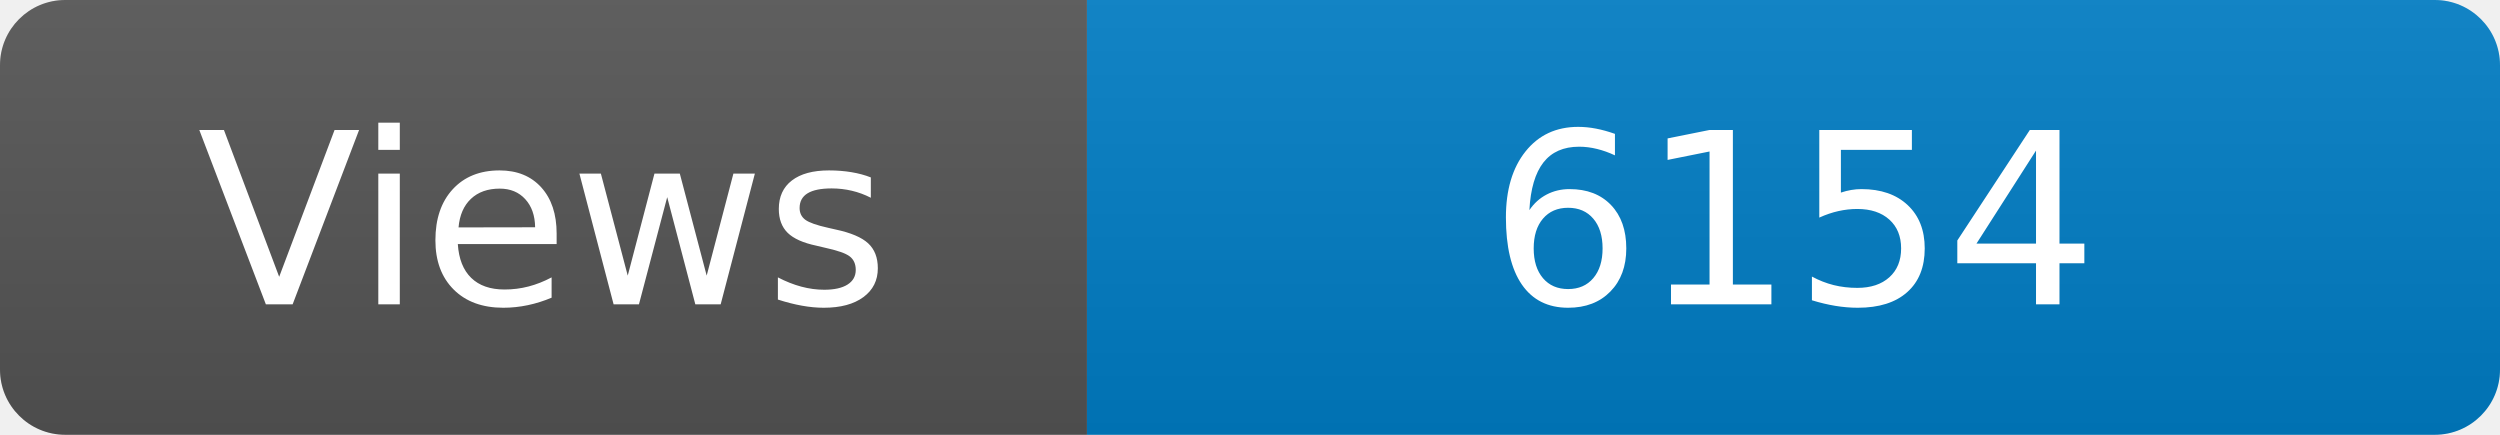
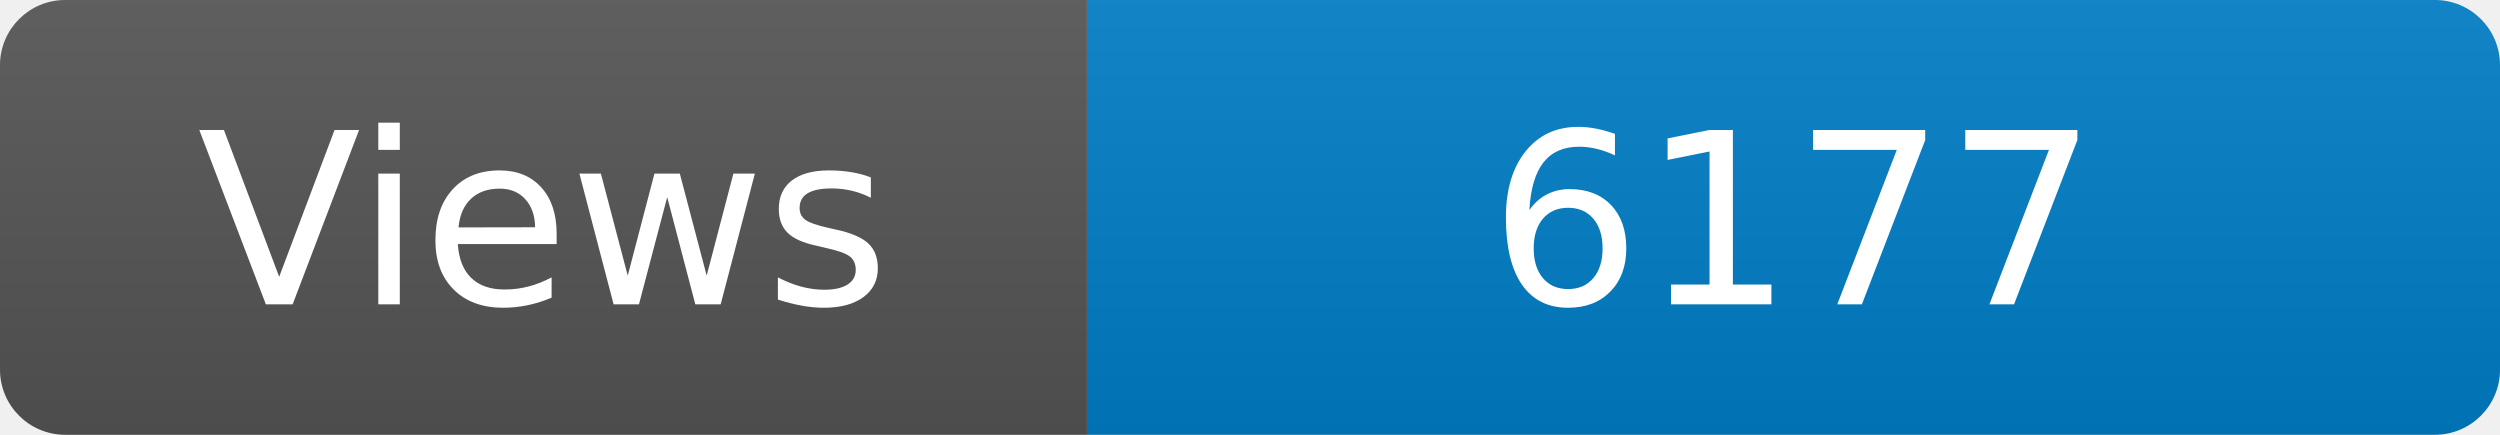
<svg xmlns="http://www.w3.org/2000/svg" width="115" height="20" role="img" aria-label="Maintained?: yes">
  <linearGradient id="s" x2="0" y2="100%">
    <stop offset="0" stop-color="#bbb" stop-opacity=".1" />
    <stop offset="1" stop-opacity=".1" />
  </linearGradient>
  <clipPath id="r">
    <rect width="115" height="20" rx="3" fill="#fff" />
  </clipPath>
  <g clip-path="url(#r)">
    <rect width="50" height="20" fill="#555" />
    <rect x="50" width="160" height="20" fill="#007ec6" />
    <rect width="115" height="20" fill="url(#s)" />
  </g>
  <g fill="#fff" text-anchor="middle" font-family="Verdana,Geneva,DejaVu Sans,sans-serif" font-size="110">
    <text x="250" y="140" transform="scale(.1)" fill="#fff">Views</text>
-     <text x="825" y="140" transform="scale(.1)" fill="#fff">6154</text>
+     <text x="825" y="140" transform="scale(.1)" fill="#fff">6177</text>
  </g>
</svg>
